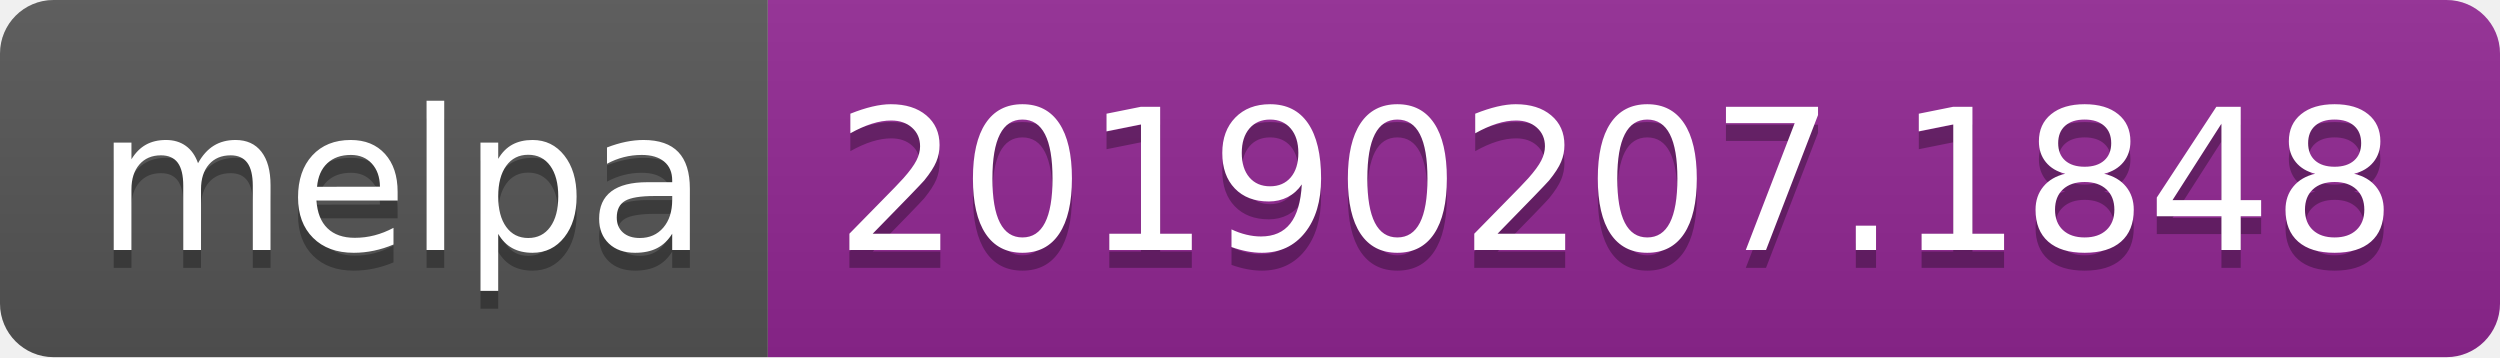
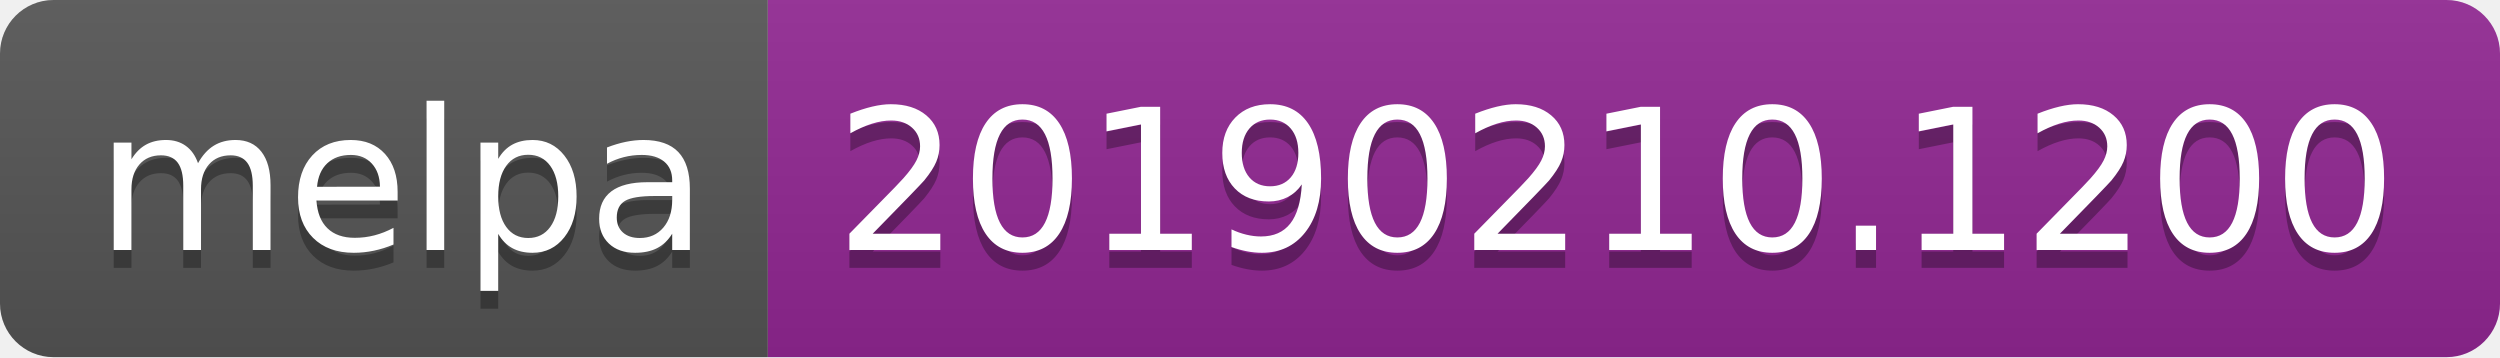
<svg xmlns="http://www.w3.org/2000/svg" width="140" height="20">
  <linearGradient id="b" x2="0" y2="100%">
    <stop offset="0" stop-color="#bbb" stop-opacity=".1" />
    <stop offset="1" stop-opacity=".1" />
  </linearGradient>
  <clipPath id="a">
    <rect width="140" height="20" rx="3" fill="#fff" />
  </clipPath>
  <g clip-path="url(#a)">
    <path fill="#555" d="M0 0h43v20H0z" />
    <path fill="#922793" d="M43 0h97v20H43z" />
    <path fill="url(#b)" d="M0 0h140v20H0z" />
  </g>
  <g fill="#fff" text-anchor="middle" font-family="DejaVu Sans,Verdana,Geneva,sans-serif" font-size="110">
    <text x="225" y="150" fill="#010101" fill-opacity=".3" transform="scale(.1)" textLength="330">melpa</text>
    <text x="225" y="140" transform="scale(.1)" textLength="330">melpa</text>
-     <text x="905" y="150" fill="#010101" fill-opacity=".3" transform="scale(.1)" textLength="870">20190207.1848</text>
-     <text x="905" y="140" transform="scale(.1)" textLength="870">20190207.1848</text>
+     <text x="905" y="150" fill="#010101" fill-opacity=".3" transform="scale(.1)" textLength="870">20190210.1200</text>
+     <text x="905" y="140" transform="scale(.1)" textLength="870">20190210.1200</text>
  </g>
</svg>
